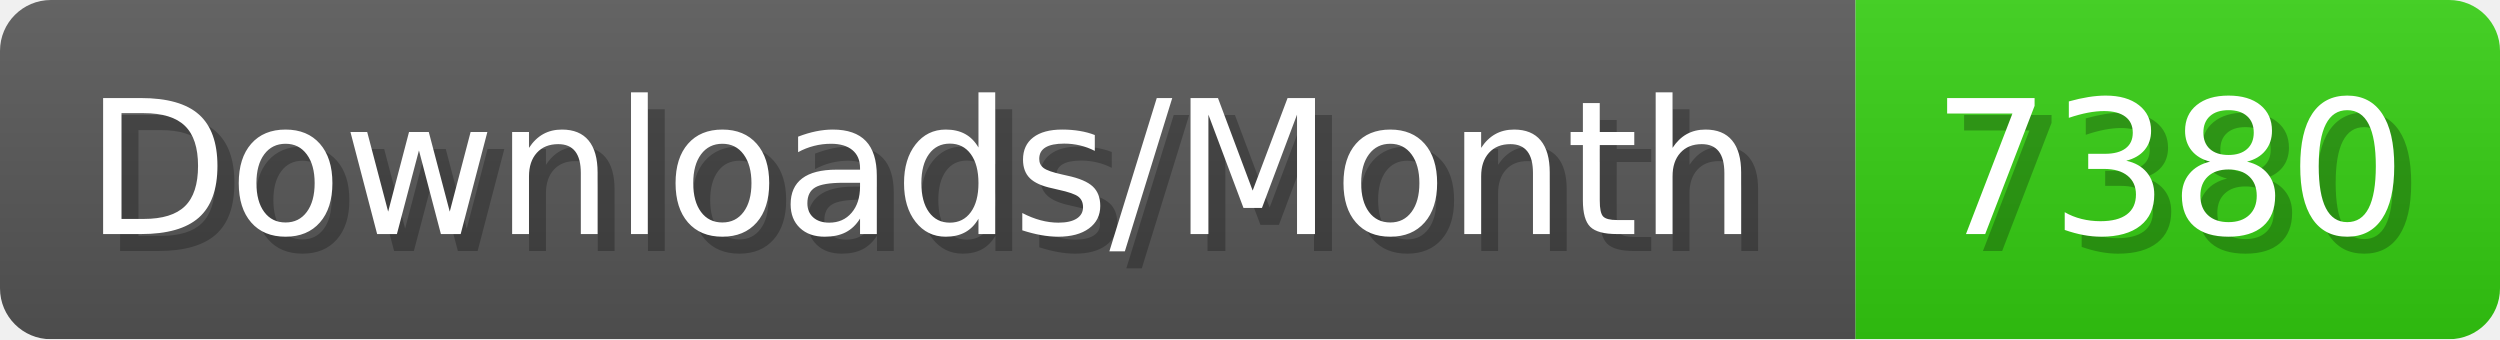
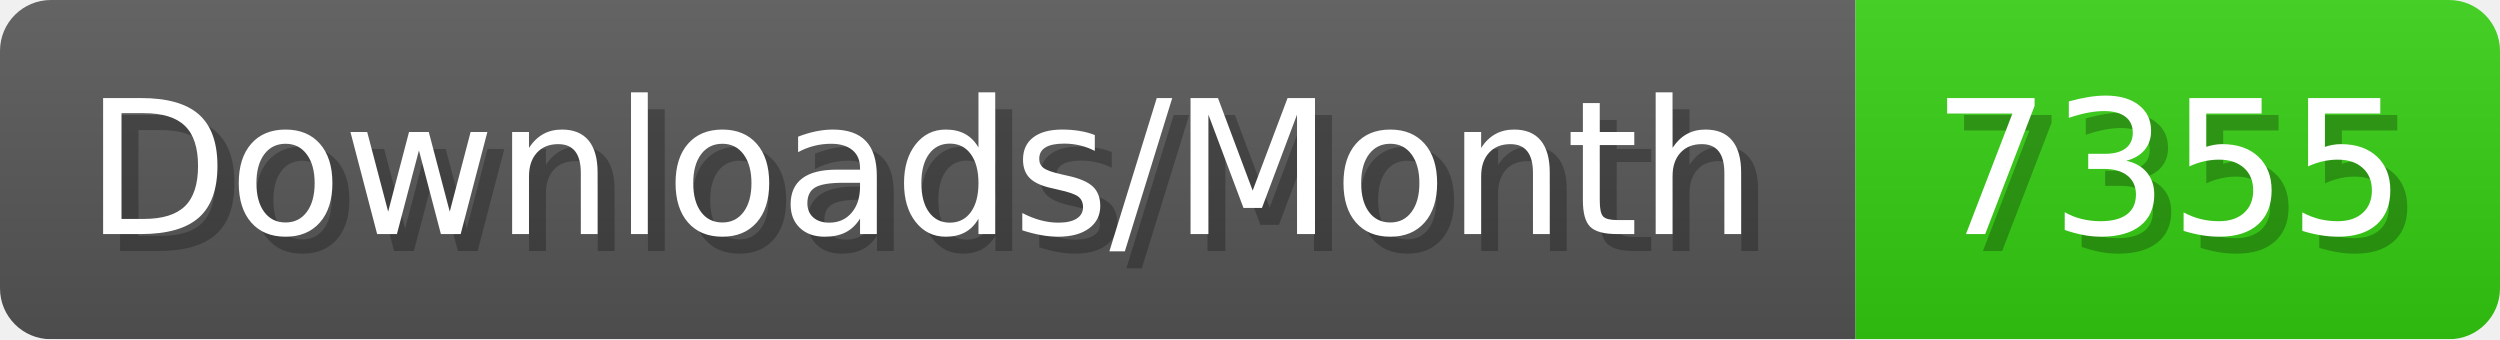
- <svg xmlns="http://www.w3.org/2000/svg" width="147.4" height="20" viewBox="0 0 1474 200" role="img" aria-label="Downloads/Month: 7380">
+ <svg xmlns="http://www.w3.org/2000/svg" width="147.4" height="20" viewBox="0 0 1474 200" role="img" aria-label="Downloads/Month: 7355">
  <linearGradient id="YlXUI" x2="0" y2="100%">
    <stop offset="0" stop-opacity=".1" stop-color="#EEE" />
    <stop offset="1" stop-opacity=".1" />
  </linearGradient>
  <mask id="JHhop">
    <rect width="1474" height="200" rx="30" fill="#FFF" />
  </mask>
  <g mask="url(#JHhop)">
    <rect width="1094" height="200" fill="#555" />
    <rect width="380" height="200" fill="#3C1" x="1094" />
    <rect width="1474" height="200" fill="url(#YlXUI)" />
  </g>
  <g aria-hidden="true" fill="#fff" text-anchor="start" font-family="Verdana,DejaVu Sans,sans-serif" font-size="110">
    <text x="60" y="148" textLength="994" fill="#000" opacity="0.25">Downloads/Month</text>
    <text x="50" y="138" textLength="994">Downloads/Month</text>
-     <text x="1149" y="148" textLength="280" fill="#000" opacity="0.25">7380</text>
-     <text x="1139" y="138" textLength="280">7380</text>
+     <text x="1149" y="148" textLength="280" fill="#000" opacity="0.25">7355</text>
+     <text x="1139" y="138" textLength="280">7355</text>
  </g>
</svg>
